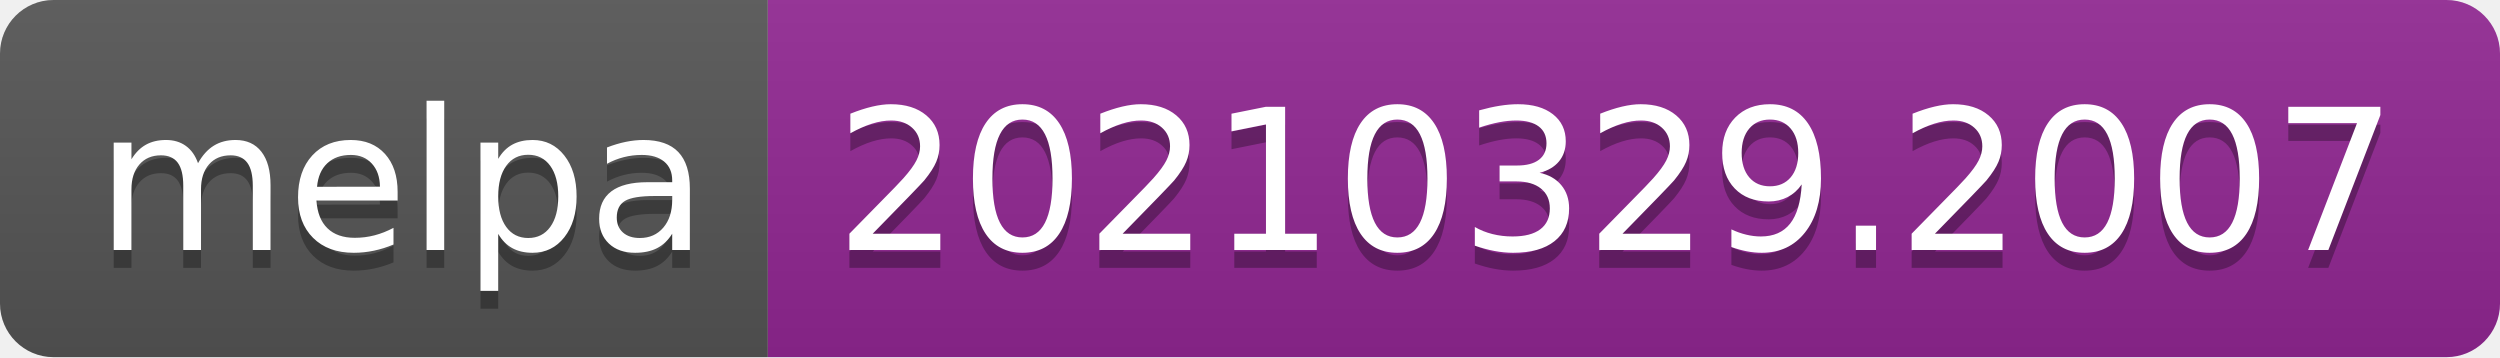
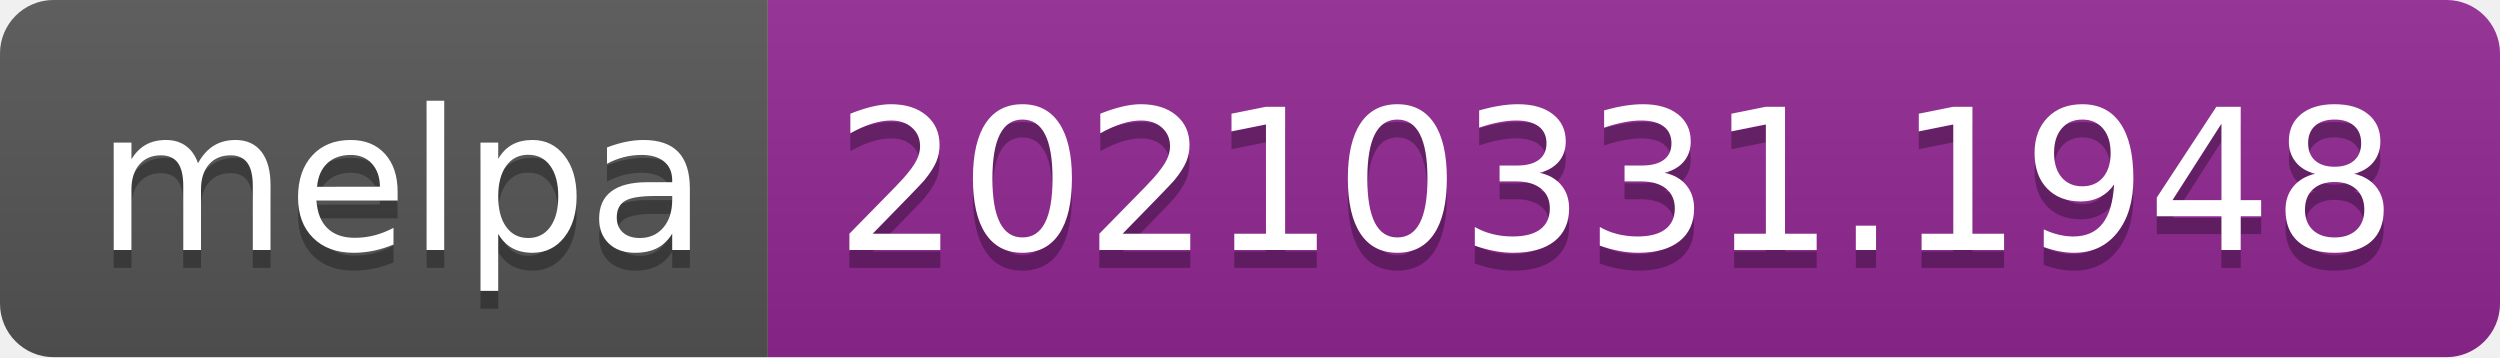
- <svg xmlns="http://www.w3.org/2000/svg" width="140" height="20" role="img" aria-label="melpa: 20210329.2007">
+ <svg xmlns="http://www.w3.org/2000/svg" width="140" height="20" role="img" aria-label="melpa: 20210331.1948">
  <linearGradient id="s" x2="0" y2="100%">
    <stop offset="0" stop-color="#bbb" stop-opacity=".1" />
    <stop offset="1" stop-opacity=".1" />
  </linearGradient>
  <clipPath id="r">
    <rect width="140" height="20" rx="3" fill="#fff" />
  </clipPath>
  <g clip-path="url(#r)">
    <rect width="43" height="20" fill="#555" />
    <rect x="43" width="97" height="20" fill="#922793" />
    <rect width="140" height="20" fill="url(#s)" />
  </g>
  <g fill="#fff" text-anchor="middle" font-family="Verdana,Geneva,DejaVu Sans,sans-serif" text-rendering="geometricPrecision" font-size="110">
    <text aria-hidden="true" x="225" y="150" fill="#010101" fill-opacity=".3" transform="scale(.1)" textLength="330">melpa</text>
    <text x="225" y="140" transform="scale(.1)" fill="#fff" textLength="330">melpa</text>
-     <text aria-hidden="true" x="905" y="150" fill="#010101" fill-opacity=".3" transform="scale(.1)" textLength="870">20210329.2007</text>
-     <text x="905" y="140" transform="scale(.1)" fill="#fff" textLength="870">20210329.2007</text>
+     <text aria-hidden="true" x="905" y="150" fill="#010101" fill-opacity=".3" transform="scale(.1)" textLength="870">20210331.1948</text>
+     <text x="905" y="140" transform="scale(.1)" fill="#fff" textLength="870">20210331.1948</text>
  </g>
</svg>
